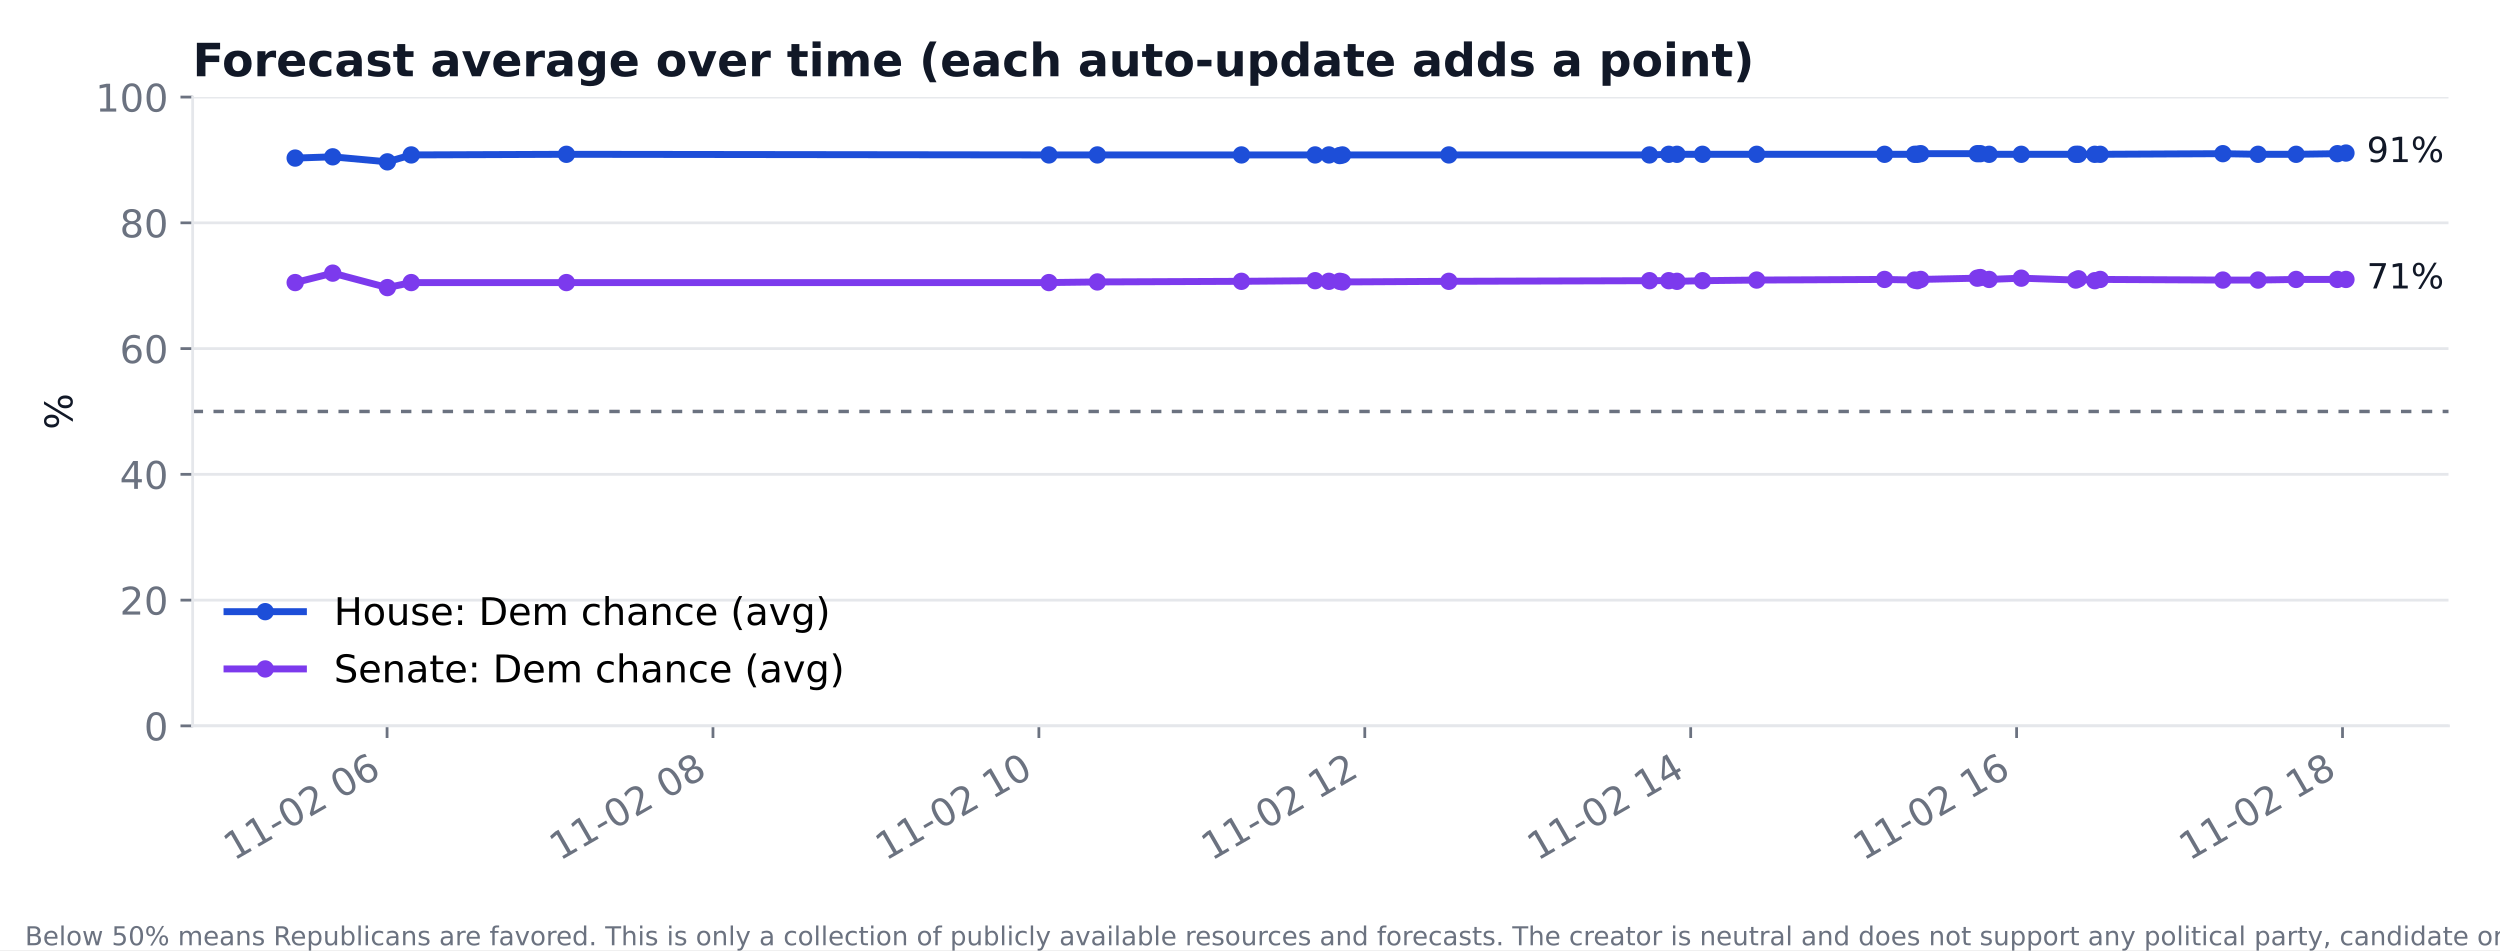
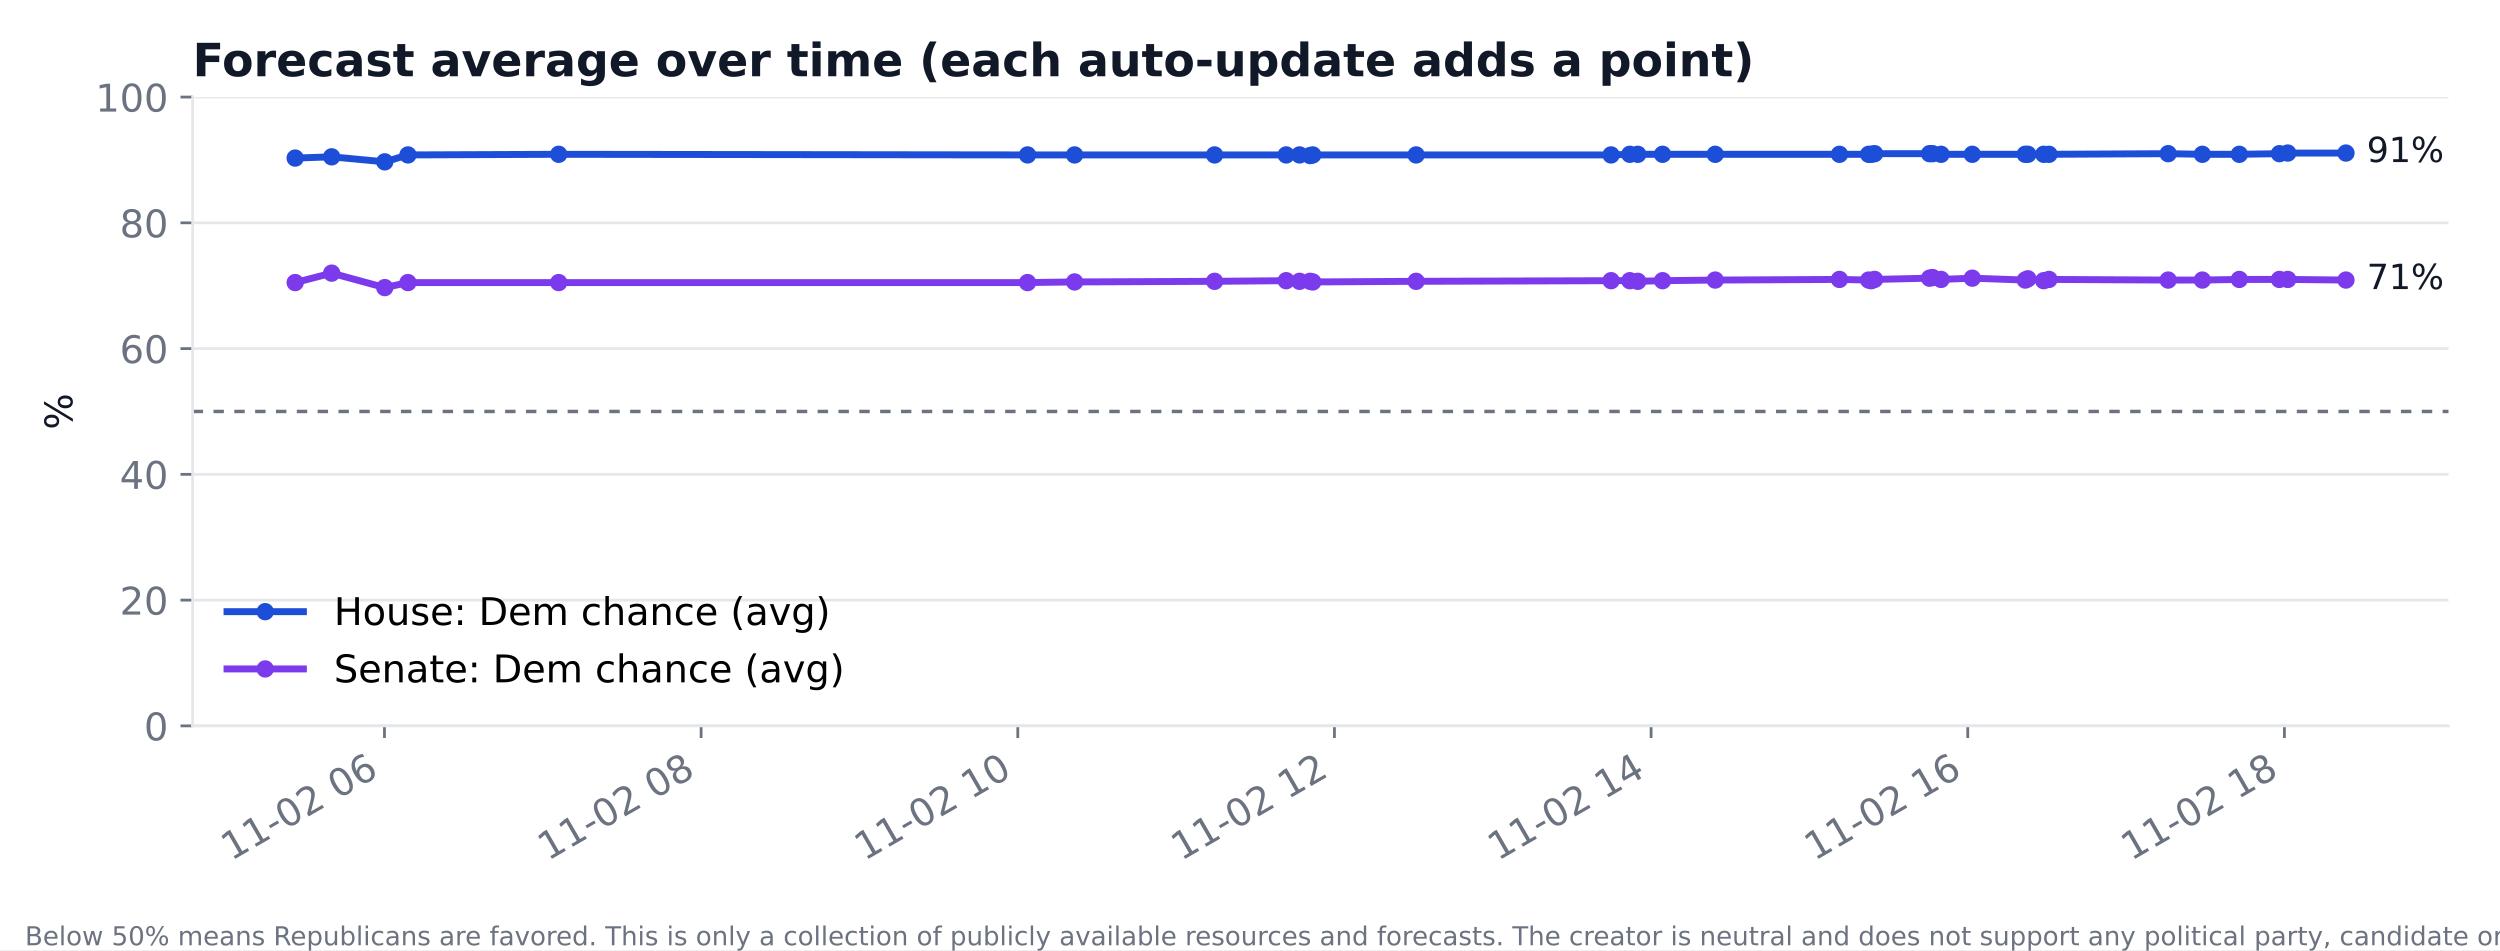
<svg xmlns="http://www.w3.org/2000/svg" xmlns:xlink="http://www.w3.org/1999/xlink" width="720pt" height="273.6pt" viewBox="0 0 720 273.6" version="1.1">
  <defs>
    <style type="text/css">*{stroke-linejoin: round; stroke-linecap: butt}</style>
  </defs>
  <g id="figure_1">
    <g id="patch_1">
      <path d="M 0 273.6  L 720 273.6  L 720 0  L 0 0  z " style="fill: #ffffff" />
    </g>
    <g id="axes_1">
      <g id="patch_2">
        <path d="M 55.48 209.05  L 705.164 209.05  L 705.164 27.96  L 55.48 27.96  z " style="fill: #ffffff" />
      </g>
      <g id="matplotlib.axis_1">
        <g id="xtick_1">
          <g id="line2d_1">
            <defs>
-               <path id="m05694e272b" d="M 0 0  L 0 3.5  " style="stroke: #6b7280; stroke-width: 0.8" />
+               <path id="m8a03005fb5" d="M 0 0  L 0 3.5  " style="stroke: #6b7280; stroke-width: 0.8" />
            </defs>
            <g>
-               <use xlink:href="#m05694e272b" x="111.475" y="209.05" style="fill: #6b7280; stroke: #6b7280; stroke-width: 0.8" />
+               <use xlink:href="#m8a03005fb5" x="110.724" y="209.05" style="fill: #6b7280; stroke: #6b7280; stroke-width: 0.8" />
            </g>
          </g>
          <g id="text_1">
-             <text style="font-size: 11px; font-family: 'DejaVu Sans'; fill: #6b7280" transform="translate(67.32238 248.016) rotate(-30)">11-02 06</text>
+             <text style="font-size: 11px; font-family: 'DejaVu Sans'; fill: #6b7280" transform="translate(66.57153 248.016) rotate(-30)">11-02 06</text>
          </g>
        </g>
        <g id="xtick_2">
          <g id="line2d_2">
            <g>
-               <use xlink:href="#m05694e272b" x="205.336" y="209.05" style="fill: #6b7280; stroke: #6b7280; stroke-width: 0.8" />
+               <use xlink:href="#m8a03005fb5" x="201.922" y="209.05" style="fill: #6b7280; stroke: #6b7280; stroke-width: 0.8" />
            </g>
          </g>
          <g id="text_2">
-             <text style="font-size: 11px; font-family: 'DejaVu Sans'; fill: #6b7280" transform="translate(161.1836 248.016) rotate(-30)">11-02 08</text>
+             <text style="font-size: 11px; font-family: 'DejaVu Sans'; fill: #6b7280" transform="translate(157.7696 248.016) rotate(-30)">11-02 08</text>
          </g>
        </g>
        <g id="xtick_3">
          <g id="line2d_3">
            <g>
-               <use xlink:href="#m05694e272b" x="299.197" y="209.05" style="fill: #6b7280; stroke: #6b7280; stroke-width: 0.8" />
+               <use xlink:href="#m8a03005fb5" x="293.12" y="209.05" style="fill: #6b7280; stroke: #6b7280; stroke-width: 0.8" />
            </g>
          </g>
          <g id="text_3">
-             <text style="font-size: 11px; font-family: 'DejaVu Sans'; fill: #6b7280" transform="translate(255.0447 248.016) rotate(-30)">11-02 10</text>
+             <text style="font-size: 11px; font-family: 'DejaVu Sans'; fill: #6b7280" transform="translate(248.9677 248.016) rotate(-30)">11-02 10</text>
          </g>
        </g>
        <g id="xtick_4">
          <g id="line2d_4">
            <g>
-               <use xlink:href="#m05694e272b" x="393.058" y="209.05" style="fill: #6b7280; stroke: #6b7280; stroke-width: 0.8" />
+               <use xlink:href="#m8a03005fb5" x="384.318" y="209.05" style="fill: #6b7280; stroke: #6b7280; stroke-width: 0.8" />
            </g>
          </g>
          <g id="text_4">
-             <text style="font-size: 11px; font-family: 'DejaVu Sans'; fill: #6b7280" transform="translate(348.9059 248.016) rotate(-30)">11-02 12</text>
+             <text style="font-size: 11px; font-family: 'DejaVu Sans'; fill: #6b7280" transform="translate(340.1657 248.016) rotate(-30)">11-02 12</text>
          </g>
        </g>
        <g id="xtick_5">
          <g id="line2d_5">
            <g>
-               <use xlink:href="#m05694e272b" x="486.919" y="209.05" style="fill: #6b7280; stroke: #6b7280; stroke-width: 0.8" />
+               <use xlink:href="#m8a03005fb5" x="475.516" y="209.05" style="fill: #6b7280; stroke: #6b7280; stroke-width: 0.8" />
            </g>
          </g>
          <g id="text_5">
-             <text style="font-size: 11px; font-family: 'DejaVu Sans'; fill: #6b7280" transform="translate(442.7671 248.016) rotate(-30)">11-02 14</text>
+             <text style="font-size: 11px; font-family: 'DejaVu Sans'; fill: #6b7280" transform="translate(431.3638 248.016) rotate(-30)">11-02 14</text>
          </g>
        </g>
        <g id="xtick_6">
          <g id="line2d_6">
            <g>
-               <use xlink:href="#m05694e272b" x="580.781" y="209.05" style="fill: #6b7280; stroke: #6b7280; stroke-width: 0.8" />
+               <use xlink:href="#m8a03005fb5" x="566.714" y="209.05" style="fill: #6b7280; stroke: #6b7280; stroke-width: 0.8" />
            </g>
          </g>
          <g id="text_6">
-             <text style="font-size: 11px; font-family: 'DejaVu Sans'; fill: #6b7280" transform="translate(536.6283 248.016) rotate(-30)">11-02 16</text>
+             <text style="font-size: 11px; font-family: 'DejaVu Sans'; fill: #6b7280" transform="translate(522.5619 248.016) rotate(-30)">11-02 16</text>
          </g>
        </g>
        <g id="xtick_7">
          <g id="line2d_7">
            <g>
-               <use xlink:href="#m05694e272b" x="674.642" y="209.05" style="fill: #6b7280; stroke: #6b7280; stroke-width: 0.8" />
+               <use xlink:href="#m8a03005fb5" x="657.912" y="209.05" style="fill: #6b7280; stroke: #6b7280; stroke-width: 0.8" />
            </g>
          </g>
          <g id="text_7">
-             <text style="font-size: 11px; font-family: 'DejaVu Sans'; fill: #6b7280" transform="translate(630.4895 248.016) rotate(-30)">11-02 18</text>
+             <text style="font-size: 11px; font-family: 'DejaVu Sans'; fill: #6b7280" transform="translate(613.7599 248.016) rotate(-30)">11-02 18</text>
          </g>
        </g>
      </g>
      <g id="matplotlib.axis_2">
        <g id="ytick_1">
          <g id="line2d_8">
-             <path d="M 55.48 209.05  L 705.164 209.05  " clip-path="url(#pc81f780735)" style="fill: none; stroke: #e5e7eb; stroke-width: 0.8; stroke-linecap: square" />
+             <path d="M 55.48 209.05  L 705.164 209.05  " clip-path="url(#pa99306a80a)" style="fill: none; stroke: #e5e7eb; stroke-width: 0.8; stroke-linecap: square" />
          </g>
          <g id="line2d_9">
            <defs>
-               <path id="m895b14b4c8" d="M 0 0  L -3.5 0  " style="stroke: #6b7280; stroke-width: 0.8" />
+               <path id="mce80311f72" d="M 0 0  L -3.5 0  " style="stroke: #6b7280; stroke-width: 0.8" />
            </defs>
            <g>
-               <use xlink:href="#m895b14b4c8" x="55.48" y="209.05" style="fill: #6b7280; stroke: #6b7280; stroke-width: 0.8" />
+               <use xlink:href="#mce80311f72" x="55.48" y="209.05" style="fill: #6b7280; stroke: #6b7280; stroke-width: 0.8" />
            </g>
          </g>
          <g id="text_8">
            <text style="font-size: 11px; font-family: 'DejaVu Sans'; text-anchor: end; fill: #6b7280" x="48.48" y="213.228" transform="rotate(-0 48.48 213.2284)">0</text>
          </g>
        </g>
        <g id="ytick_2">
          <g id="line2d_10">
-             <path d="M 55.48 172.832  L 705.164 172.832  " clip-path="url(#pc81f780735)" style="fill: none; stroke: #e5e7eb; stroke-width: 0.8; stroke-linecap: square" />
+             <path d="M 55.48 172.832  L 705.164 172.832  " clip-path="url(#pa99306a80a)" style="fill: none; stroke: #e5e7eb; stroke-width: 0.8; stroke-linecap: square" />
          </g>
          <g id="line2d_11">
            <g>
-               <use xlink:href="#m895b14b4c8" x="55.48" y="172.832" style="fill: #6b7280; stroke: #6b7280; stroke-width: 0.8" />
+               <use xlink:href="#mce80311f72" x="55.48" y="172.832" style="fill: #6b7280; stroke: #6b7280; stroke-width: 0.8" />
            </g>
          </g>
          <g id="text_9">
            <text style="font-size: 11px; font-family: 'DejaVu Sans'; text-anchor: end; fill: #6b7280" x="48.48" y="177.01" transform="rotate(-0 48.48 177.0105)">20</text>
          </g>
        </g>
        <g id="ytick_3">
          <g id="line2d_12">
-             <path d="M 55.48 136.614  L 705.164 136.614  " clip-path="url(#pc81f780735)" style="fill: none; stroke: #e5e7eb; stroke-width: 0.8; stroke-linecap: square" />
+             <path d="M 55.48 136.614  L 705.164 136.614  " clip-path="url(#pa99306a80a)" style="fill: none; stroke: #e5e7eb; stroke-width: 0.8; stroke-linecap: square" />
          </g>
          <g id="line2d_13">
            <g>
-               <use xlink:href="#m895b14b4c8" x="55.48" y="136.614" style="fill: #6b7280; stroke: #6b7280; stroke-width: 0.8" />
+               <use xlink:href="#mce80311f72" x="55.48" y="136.614" style="fill: #6b7280; stroke: #6b7280; stroke-width: 0.8" />
            </g>
          </g>
          <g id="text_10">
            <text style="font-size: 11px; font-family: 'DejaVu Sans'; text-anchor: end; fill: #6b7280" x="48.48" y="140.793" transform="rotate(-0 48.48 140.7925)">40</text>
          </g>
        </g>
        <g id="ytick_4">
          <g id="line2d_14">
-             <path d="M 55.48 100.396  L 705.164 100.396  " clip-path="url(#pc81f780735)" style="fill: none; stroke: #e5e7eb; stroke-width: 0.8; stroke-linecap: square" />
+             <path d="M 55.48 100.396  L 705.164 100.396  " clip-path="url(#pa99306a80a)" style="fill: none; stroke: #e5e7eb; stroke-width: 0.8; stroke-linecap: square" />
          </g>
          <g id="line2d_15">
            <g>
-               <use xlink:href="#m895b14b4c8" x="55.48" y="100.396" style="fill: #6b7280; stroke: #6b7280; stroke-width: 0.8" />
+               <use xlink:href="#mce80311f72" x="55.48" y="100.396" style="fill: #6b7280; stroke: #6b7280; stroke-width: 0.8" />
            </g>
          </g>
          <g id="text_11">
            <text style="font-size: 11px; font-family: 'DejaVu Sans'; text-anchor: end; fill: #6b7280" x="48.48" y="104.575" transform="rotate(-0 48.48 104.5746)">60</text>
          </g>
        </g>
        <g id="ytick_5">
          <g id="line2d_16">
-             <path d="M 55.48 64.178  L 705.164 64.178  " clip-path="url(#pc81f780735)" style="fill: none; stroke: #e5e7eb; stroke-width: 0.8; stroke-linecap: square" />
+             <path d="M 55.48 64.178  L 705.164 64.178  " clip-path="url(#pa99306a80a)" style="fill: none; stroke: #e5e7eb; stroke-width: 0.8; stroke-linecap: square" />
          </g>
          <g id="line2d_17">
            <g>
-               <use xlink:href="#m895b14b4c8" x="55.48" y="64.178" style="fill: #6b7280; stroke: #6b7280; stroke-width: 0.8" />
+               <use xlink:href="#mce80311f72" x="55.48" y="64.178" style="fill: #6b7280; stroke: #6b7280; stroke-width: 0.8" />
            </g>
          </g>
          <g id="text_12">
            <text style="font-size: 11px; font-family: 'DejaVu Sans'; text-anchor: end; fill: #6b7280" x="48.48" y="68.357" transform="rotate(-0 48.48 68.35666)">80</text>
          </g>
        </g>
        <g id="ytick_6">
          <g id="line2d_18">
-             <path d="M 55.48 27.96  L 705.164 27.96  " clip-path="url(#pc81f780735)" style="fill: none; stroke: #e5e7eb; stroke-width: 0.8; stroke-linecap: square" />
+             <path d="M 55.48 27.96  L 705.164 27.96  " clip-path="url(#pa99306a80a)" style="fill: none; stroke: #e5e7eb; stroke-width: 0.8; stroke-linecap: square" />
          </g>
          <g id="line2d_19">
            <g>
-               <use xlink:href="#m895b14b4c8" x="55.48" y="27.96" style="fill: #6b7280; stroke: #6b7280; stroke-width: 0.8" />
+               <use xlink:href="#mce80311f72" x="55.48" y="27.96" style="fill: #6b7280; stroke: #6b7280; stroke-width: 0.8" />
            </g>
          </g>
          <g id="text_13">
            <text style="font-size: 11px; font-family: 'DejaVu Sans'; text-anchor: end; fill: #6b7280" x="48.48" y="32.139" transform="rotate(-0 48.48 32.13871)">100</text>
          </g>
        </g>
        <g id="text_14">
          <text style="font-size: 11px; font-family: 'DejaVu Sans'; text-anchor: middle; fill: #111827" x="20.841" y="118.505" transform="rotate(-90 20.84117 118.5049)">%</text>
        </g>
      </g>
      <g id="line2d_20">
-         <path d="M 85.011 45.526  L 95.831 45.164  L 111.566 46.612  L 118.436 44.62  L 163.124 44.439  L 302.091 44.62  L 316.04 44.62  L 357.534 44.62  L 378.757 44.62  L 382.72 44.62  L 385.836 44.801  L 386.631 44.62  L 417.267 44.62  L 475.056 44.62  L 480.61 44.439  L 482.969 44.439  L 490.322 44.439  L 505.926 44.439  L 542.754 44.439  L 551.41 44.439  L 552.205 44.439  L 553.17 44.258  L 569.452 44.258  L 570.339 44.258  L 572.868 44.439  L 582.123 44.439  L 597.819 44.439  L 598.601 44.439  L 603.294 44.439  L 604.859 44.439  L 640.187 44.258  L 650.316 44.439  L 661.28 44.439  L 673.169 44.258  L 675.633 44.077  " clip-path="url(#pc81f780735)" style="fill: none; stroke: #1d4ed8; stroke-width: 2; stroke-linecap: square" />
+         <path d="M 85.011 45.526  L 95.524 45.164  L 110.813 46.612  L 117.488 44.62  L 160.908 44.439  L 295.932 44.62  L 309.485 44.62  L 349.802 44.62  L 370.423 44.62  L 374.274 44.62  L 377.301 44.801  L 378.074 44.62  L 407.84 44.62  L 463.99 44.62  L 469.386 44.439  L 471.678 44.439  L 478.822 44.439  L 493.984 44.439  L 529.766 44.439  L 538.177 44.439  L 538.949 44.439  L 539.887 44.258  L 555.707 44.258  L 556.568 44.258  L 559.026 44.439  L 568.019 44.439  L 583.269 44.439  L 584.029 44.439  L 588.589 44.439  L 590.109 44.439  L 624.435 44.258  L 634.277 44.439  L 644.929 44.439  L 656.481 44.258  L 658.875 44.077  L 675.633 44.077  " clip-path="url(#pa99306a80a)" style="fill: none; stroke: #1d4ed8; stroke-width: 2; stroke-linecap: square" />
        <defs>
-           <path id="me24220ca99" d="M 0 2  C 0.53 2 1.039 1.789 1.414 1.414  C 1.789 1.039 2 0.53 2 0  C 2 -0.53 1.789 -1.039 1.414 -1.414  C 1.039 -1.789 0.53 -2 0 -2  C -0.53 -2 -1.039 -1.789 -1.414 -1.414  C -1.789 -1.039 -2 -0.53 -2 0  C -2 0.53 -1.789 1.039 -1.414 1.414  C -1.039 1.789 -0.53 2 0 2  z " style="stroke: #1d4ed8" />
+           <path id="m3e4d409464" d="M 0 2  C 0.53 2 1.039 1.789 1.414 1.414  C 1.789 1.039 2 0.53 2 0  C 2 -0.53 1.789 -1.039 1.414 -1.414  C 1.039 -1.789 0.53 -2 0 -2  C -0.53 -2 -1.039 -1.789 -1.414 -1.414  C -1.789 -1.039 -2 -0.53 -2 0  C -2 0.53 -1.789 1.039 -1.414 1.414  C -1.039 1.789 -0.53 2 0 2  z " style="stroke: #1d4ed8" />
        </defs>
-         <g clip-path="url(#pc81f780735)">
-           <use xlink:href="#me24220ca99" x="85.011" y="45.526" style="fill: #1d4ed8; stroke: #1d4ed8" />
-           <use xlink:href="#me24220ca99" x="95.831" y="45.164" style="fill: #1d4ed8; stroke: #1d4ed8" />
-           <use xlink:href="#me24220ca99" x="111.566" y="46.612" style="fill: #1d4ed8; stroke: #1d4ed8" />
-           <use xlink:href="#me24220ca99" x="118.436" y="44.62" style="fill: #1d4ed8; stroke: #1d4ed8" />
-           <use xlink:href="#me24220ca99" x="163.124" y="44.439" style="fill: #1d4ed8; stroke: #1d4ed8" />
-           <use xlink:href="#me24220ca99" x="302.091" y="44.62" style="fill: #1d4ed8; stroke: #1d4ed8" />
-           <use xlink:href="#me24220ca99" x="316.04" y="44.62" style="fill: #1d4ed8; stroke: #1d4ed8" />
-           <use xlink:href="#me24220ca99" x="357.534" y="44.62" style="fill: #1d4ed8; stroke: #1d4ed8" />
-           <use xlink:href="#me24220ca99" x="378.757" y="44.62" style="fill: #1d4ed8; stroke: #1d4ed8" />
-           <use xlink:href="#me24220ca99" x="382.72" y="44.62" style="fill: #1d4ed8; stroke: #1d4ed8" />
-           <use xlink:href="#me24220ca99" x="385.836" y="44.801" style="fill: #1d4ed8; stroke: #1d4ed8" />
-           <use xlink:href="#me24220ca99" x="386.631" y="44.62" style="fill: #1d4ed8; stroke: #1d4ed8" />
-           <use xlink:href="#me24220ca99" x="417.267" y="44.62" style="fill: #1d4ed8; stroke: #1d4ed8" />
-           <use xlink:href="#me24220ca99" x="475.056" y="44.62" style="fill: #1d4ed8; stroke: #1d4ed8" />
-           <use xlink:href="#me24220ca99" x="480.61" y="44.439" style="fill: #1d4ed8; stroke: #1d4ed8" />
-           <use xlink:href="#me24220ca99" x="482.969" y="44.439" style="fill: #1d4ed8; stroke: #1d4ed8" />
-           <use xlink:href="#me24220ca99" x="490.322" y="44.439" style="fill: #1d4ed8; stroke: #1d4ed8" />
-           <use xlink:href="#me24220ca99" x="505.926" y="44.439" style="fill: #1d4ed8; stroke: #1d4ed8" />
-           <use xlink:href="#me24220ca99" x="542.754" y="44.439" style="fill: #1d4ed8; stroke: #1d4ed8" />
-           <use xlink:href="#me24220ca99" x="551.41" y="44.439" style="fill: #1d4ed8; stroke: #1d4ed8" />
-           <use xlink:href="#me24220ca99" x="552.205" y="44.439" style="fill: #1d4ed8; stroke: #1d4ed8" />
-           <use xlink:href="#me24220ca99" x="553.17" y="44.258" style="fill: #1d4ed8; stroke: #1d4ed8" />
-           <use xlink:href="#me24220ca99" x="569.452" y="44.258" style="fill: #1d4ed8; stroke: #1d4ed8" />
-           <use xlink:href="#me24220ca99" x="570.339" y="44.258" style="fill: #1d4ed8; stroke: #1d4ed8" />
-           <use xlink:href="#me24220ca99" x="572.868" y="44.439" style="fill: #1d4ed8; stroke: #1d4ed8" />
-           <use xlink:href="#me24220ca99" x="582.123" y="44.439" style="fill: #1d4ed8; stroke: #1d4ed8" />
-           <use xlink:href="#me24220ca99" x="597.819" y="44.439" style="fill: #1d4ed8; stroke: #1d4ed8" />
-           <use xlink:href="#me24220ca99" x="598.601" y="44.439" style="fill: #1d4ed8; stroke: #1d4ed8" />
-           <use xlink:href="#me24220ca99" x="603.294" y="44.439" style="fill: #1d4ed8; stroke: #1d4ed8" />
-           <use xlink:href="#me24220ca99" x="604.859" y="44.439" style="fill: #1d4ed8; stroke: #1d4ed8" />
-           <use xlink:href="#me24220ca99" x="640.187" y="44.258" style="fill: #1d4ed8; stroke: #1d4ed8" />
-           <use xlink:href="#me24220ca99" x="650.316" y="44.439" style="fill: #1d4ed8; stroke: #1d4ed8" />
-           <use xlink:href="#me24220ca99" x="661.28" y="44.439" style="fill: #1d4ed8; stroke: #1d4ed8" />
-           <use xlink:href="#me24220ca99" x="673.169" y="44.258" style="fill: #1d4ed8; stroke: #1d4ed8" />
-           <use xlink:href="#me24220ca99" x="675.633" y="44.077" style="fill: #1d4ed8; stroke: #1d4ed8" />
+         <g clip-path="url(#pa99306a80a)">
+           <use xlink:href="#m3e4d409464" x="85.011" y="45.526" style="fill: #1d4ed8; stroke: #1d4ed8" />
+           <use xlink:href="#m3e4d409464" x="95.524" y="45.164" style="fill: #1d4ed8; stroke: #1d4ed8" />
+           <use xlink:href="#m3e4d409464" x="110.813" y="46.612" style="fill: #1d4ed8; stroke: #1d4ed8" />
+           <use xlink:href="#m3e4d409464" x="117.488" y="44.62" style="fill: #1d4ed8; stroke: #1d4ed8" />
+           <use xlink:href="#m3e4d409464" x="160.908" y="44.439" style="fill: #1d4ed8; stroke: #1d4ed8" />
+           <use xlink:href="#m3e4d409464" x="295.932" y="44.62" style="fill: #1d4ed8; stroke: #1d4ed8" />
+           <use xlink:href="#m3e4d409464" x="309.485" y="44.62" style="fill: #1d4ed8; stroke: #1d4ed8" />
+           <use xlink:href="#m3e4d409464" x="349.802" y="44.62" style="fill: #1d4ed8; stroke: #1d4ed8" />
+           <use xlink:href="#m3e4d409464" x="370.423" y="44.62" style="fill: #1d4ed8; stroke: #1d4ed8" />
+           <use xlink:href="#m3e4d409464" x="374.274" y="44.62" style="fill: #1d4ed8; stroke: #1d4ed8" />
+           <use xlink:href="#m3e4d409464" x="377.301" y="44.801" style="fill: #1d4ed8; stroke: #1d4ed8" />
+           <use xlink:href="#m3e4d409464" x="378.074" y="44.62" style="fill: #1d4ed8; stroke: #1d4ed8" />
+           <use xlink:href="#m3e4d409464" x="407.84" y="44.62" style="fill: #1d4ed8; stroke: #1d4ed8" />
+           <use xlink:href="#m3e4d409464" x="463.99" y="44.62" style="fill: #1d4ed8; stroke: #1d4ed8" />
+           <use xlink:href="#m3e4d409464" x="469.386" y="44.439" style="fill: #1d4ed8; stroke: #1d4ed8" />
+           <use xlink:href="#m3e4d409464" x="471.678" y="44.439" style="fill: #1d4ed8; stroke: #1d4ed8" />
+           <use xlink:href="#m3e4d409464" x="478.822" y="44.439" style="fill: #1d4ed8; stroke: #1d4ed8" />
+           <use xlink:href="#m3e4d409464" x="493.984" y="44.439" style="fill: #1d4ed8; stroke: #1d4ed8" />
+           <use xlink:href="#m3e4d409464" x="529.766" y="44.439" style="fill: #1d4ed8; stroke: #1d4ed8" />
+           <use xlink:href="#m3e4d409464" x="538.177" y="44.439" style="fill: #1d4ed8; stroke: #1d4ed8" />
+           <use xlink:href="#m3e4d409464" x="538.949" y="44.439" style="fill: #1d4ed8; stroke: #1d4ed8" />
+           <use xlink:href="#m3e4d409464" x="539.887" y="44.258" style="fill: #1d4ed8; stroke: #1d4ed8" />
+           <use xlink:href="#m3e4d409464" x="555.707" y="44.258" style="fill: #1d4ed8; stroke: #1d4ed8" />
+           <use xlink:href="#m3e4d409464" x="556.568" y="44.258" style="fill: #1d4ed8; stroke: #1d4ed8" />
+           <use xlink:href="#m3e4d409464" x="559.026" y="44.439" style="fill: #1d4ed8; stroke: #1d4ed8" />
+           <use xlink:href="#m3e4d409464" x="568.019" y="44.439" style="fill: #1d4ed8; stroke: #1d4ed8" />
+           <use xlink:href="#m3e4d409464" x="583.269" y="44.439" style="fill: #1d4ed8; stroke: #1d4ed8" />
+           <use xlink:href="#m3e4d409464" x="584.029" y="44.439" style="fill: #1d4ed8; stroke: #1d4ed8" />
+           <use xlink:href="#m3e4d409464" x="588.589" y="44.439" style="fill: #1d4ed8; stroke: #1d4ed8" />
+           <use xlink:href="#m3e4d409464" x="590.109" y="44.439" style="fill: #1d4ed8; stroke: #1d4ed8" />
+           <use xlink:href="#m3e4d409464" x="624.435" y="44.258" style="fill: #1d4ed8; stroke: #1d4ed8" />
+           <use xlink:href="#m3e4d409464" x="634.277" y="44.439" style="fill: #1d4ed8; stroke: #1d4ed8" />
+           <use xlink:href="#m3e4d409464" x="644.929" y="44.439" style="fill: #1d4ed8; stroke: #1d4ed8" />
+           <use xlink:href="#m3e4d409464" x="656.481" y="44.258" style="fill: #1d4ed8; stroke: #1d4ed8" />
+           <use xlink:href="#m3e4d409464" x="658.875" y="44.077" style="fill: #1d4ed8; stroke: #1d4ed8" />
+           <use xlink:href="#m3e4d409464" x="675.633" y="44.077" style="fill: #1d4ed8; stroke: #1d4ed8" />
        </g>
      </g>
      <g id="line2d_21">
-         <path d="M 85.011 81.381  L 95.831 78.665  L 111.566 82.83  L 118.436 81.381  L 163.124 81.381  L 302.091 81.381  L 316.04 81.2  L 357.534 81.019  L 378.757 80.838  L 382.72 81.019  L 385.836 81.019  L 386.631 81.2  L 417.267 81.019  L 475.056 80.838  L 480.61 80.838  L 482.969 81.019  L 490.322 80.838  L 505.926 80.657  L 542.754 80.476  L 551.41 80.657  L 552.205 80.838  L 553.17 80.476  L 569.452 80.114  L 570.339 79.933  L 572.868 80.476  L 582.123 80.114  L 597.819 80.657  L 598.601 80.295  L 603.294 80.838  L 604.859 80.476  L 640.187 80.657  L 650.316 80.657  L 661.28 80.476  L 673.169 80.476  L 675.633 80.476  " clip-path="url(#pc81f780735)" style="fill: none; stroke: #7c3aed; stroke-width: 2; stroke-linecap: square" />
+         <path d="M 85.011 81.381  L 95.524 78.665  L 110.813 82.83  L 117.488 81.381  L 160.908 81.381  L 295.932 81.381  L 309.485 81.2  L 349.802 81.019  L 370.423 80.838  L 374.274 81.019  L 377.301 81.019  L 378.074 81.2  L 407.84 81.019  L 463.99 80.838  L 469.386 80.838  L 471.678 81.019  L 478.822 80.838  L 493.984 80.657  L 529.766 80.476  L 538.177 80.657  L 538.949 80.838  L 539.887 80.476  L 555.707 80.114  L 556.568 79.933  L 559.026 80.476  L 568.019 80.114  L 583.269 80.657  L 584.029 80.295  L 588.589 80.838  L 590.109 80.476  L 624.435 80.657  L 634.277 80.657  L 644.929 80.476  L 656.481 80.476  L 658.875 80.476  L 675.633 80.657  " clip-path="url(#pa99306a80a)" style="fill: none; stroke: #7c3aed; stroke-width: 2; stroke-linecap: square" />
        <defs>
-           <path id="m1f06ecbe81" d="M 0 2  C 0.53 2 1.039 1.789 1.414 1.414  C 1.789 1.039 2 0.53 2 0  C 2 -0.53 1.789 -1.039 1.414 -1.414  C 1.039 -1.789 0.53 -2 0 -2  C -0.53 -2 -1.039 -1.789 -1.414 -1.414  C -1.789 -1.039 -2 -0.53 -2 0  C -2 0.53 -1.789 1.039 -1.414 1.414  C -1.039 1.789 -0.53 2 0 2  z " style="stroke: #7c3aed" />
+           <path id="m9531e09fa0" d="M 0 2  C 0.53 2 1.039 1.789 1.414 1.414  C 1.789 1.039 2 0.53 2 0  C 2 -0.53 1.789 -1.039 1.414 -1.414  C 1.039 -1.789 0.53 -2 0 -2  C -0.53 -2 -1.039 -1.789 -1.414 -1.414  C -1.789 -1.039 -2 -0.53 -2 0  C -2 0.53 -1.789 1.039 -1.414 1.414  C -1.039 1.789 -0.53 2 0 2  z " style="stroke: #7c3aed" />
        </defs>
-         <g clip-path="url(#pc81f780735)">
-           <use xlink:href="#m1f06ecbe81" x="85.011" y="81.381" style="fill: #7c3aed; stroke: #7c3aed" />
-           <use xlink:href="#m1f06ecbe81" x="95.831" y="78.665" style="fill: #7c3aed; stroke: #7c3aed" />
-           <use xlink:href="#m1f06ecbe81" x="111.566" y="82.83" style="fill: #7c3aed; stroke: #7c3aed" />
-           <use xlink:href="#m1f06ecbe81" x="118.436" y="81.381" style="fill: #7c3aed; stroke: #7c3aed" />
-           <use xlink:href="#m1f06ecbe81" x="163.124" y="81.381" style="fill: #7c3aed; stroke: #7c3aed" />
-           <use xlink:href="#m1f06ecbe81" x="302.091" y="81.381" style="fill: #7c3aed; stroke: #7c3aed" />
-           <use xlink:href="#m1f06ecbe81" x="316.04" y="81.2" style="fill: #7c3aed; stroke: #7c3aed" />
-           <use xlink:href="#m1f06ecbe81" x="357.534" y="81.019" style="fill: #7c3aed; stroke: #7c3aed" />
-           <use xlink:href="#m1f06ecbe81" x="378.757" y="80.838" style="fill: #7c3aed; stroke: #7c3aed" />
-           <use xlink:href="#m1f06ecbe81" x="382.72" y="81.019" style="fill: #7c3aed; stroke: #7c3aed" />
-           <use xlink:href="#m1f06ecbe81" x="385.836" y="81.019" style="fill: #7c3aed; stroke: #7c3aed" />
-           <use xlink:href="#m1f06ecbe81" x="386.631" y="81.2" style="fill: #7c3aed; stroke: #7c3aed" />
-           <use xlink:href="#m1f06ecbe81" x="417.267" y="81.019" style="fill: #7c3aed; stroke: #7c3aed" />
-           <use xlink:href="#m1f06ecbe81" x="475.056" y="80.838" style="fill: #7c3aed; stroke: #7c3aed" />
-           <use xlink:href="#m1f06ecbe81" x="480.61" y="80.838" style="fill: #7c3aed; stroke: #7c3aed" />
-           <use xlink:href="#m1f06ecbe81" x="482.969" y="81.019" style="fill: #7c3aed; stroke: #7c3aed" />
-           <use xlink:href="#m1f06ecbe81" x="490.322" y="80.838" style="fill: #7c3aed; stroke: #7c3aed" />
-           <use xlink:href="#m1f06ecbe81" x="505.926" y="80.657" style="fill: #7c3aed; stroke: #7c3aed" />
-           <use xlink:href="#m1f06ecbe81" x="542.754" y="80.476" style="fill: #7c3aed; stroke: #7c3aed" />
-           <use xlink:href="#m1f06ecbe81" x="551.41" y="80.657" style="fill: #7c3aed; stroke: #7c3aed" />
-           <use xlink:href="#m1f06ecbe81" x="552.205" y="80.838" style="fill: #7c3aed; stroke: #7c3aed" />
-           <use xlink:href="#m1f06ecbe81" x="553.17" y="80.476" style="fill: #7c3aed; stroke: #7c3aed" />
-           <use xlink:href="#m1f06ecbe81" x="569.452" y="80.114" style="fill: #7c3aed; stroke: #7c3aed" />
-           <use xlink:href="#m1f06ecbe81" x="570.339" y="79.933" style="fill: #7c3aed; stroke: #7c3aed" />
-           <use xlink:href="#m1f06ecbe81" x="572.868" y="80.476" style="fill: #7c3aed; stroke: #7c3aed" />
-           <use xlink:href="#m1f06ecbe81" x="582.123" y="80.114" style="fill: #7c3aed; stroke: #7c3aed" />
-           <use xlink:href="#m1f06ecbe81" x="597.819" y="80.657" style="fill: #7c3aed; stroke: #7c3aed" />
-           <use xlink:href="#m1f06ecbe81" x="598.601" y="80.295" style="fill: #7c3aed; stroke: #7c3aed" />
-           <use xlink:href="#m1f06ecbe81" x="603.294" y="80.838" style="fill: #7c3aed; stroke: #7c3aed" />
-           <use xlink:href="#m1f06ecbe81" x="604.859" y="80.476" style="fill: #7c3aed; stroke: #7c3aed" />
-           <use xlink:href="#m1f06ecbe81" x="640.187" y="80.657" style="fill: #7c3aed; stroke: #7c3aed" />
-           <use xlink:href="#m1f06ecbe81" x="650.316" y="80.657" style="fill: #7c3aed; stroke: #7c3aed" />
-           <use xlink:href="#m1f06ecbe81" x="661.28" y="80.476" style="fill: #7c3aed; stroke: #7c3aed" />
-           <use xlink:href="#m1f06ecbe81" x="673.169" y="80.476" style="fill: #7c3aed; stroke: #7c3aed" />
-           <use xlink:href="#m1f06ecbe81" x="675.633" y="80.476" style="fill: #7c3aed; stroke: #7c3aed" />
+         <g clip-path="url(#pa99306a80a)">
+           <use xlink:href="#m9531e09fa0" x="85.011" y="81.381" style="fill: #7c3aed; stroke: #7c3aed" />
+           <use xlink:href="#m9531e09fa0" x="95.524" y="78.665" style="fill: #7c3aed; stroke: #7c3aed" />
+           <use xlink:href="#m9531e09fa0" x="110.813" y="82.83" style="fill: #7c3aed; stroke: #7c3aed" />
+           <use xlink:href="#m9531e09fa0" x="117.488" y="81.381" style="fill: #7c3aed; stroke: #7c3aed" />
+           <use xlink:href="#m9531e09fa0" x="160.908" y="81.381" style="fill: #7c3aed; stroke: #7c3aed" />
+           <use xlink:href="#m9531e09fa0" x="295.932" y="81.381" style="fill: #7c3aed; stroke: #7c3aed" />
+           <use xlink:href="#m9531e09fa0" x="309.485" y="81.2" style="fill: #7c3aed; stroke: #7c3aed" />
+           <use xlink:href="#m9531e09fa0" x="349.802" y="81.019" style="fill: #7c3aed; stroke: #7c3aed" />
+           <use xlink:href="#m9531e09fa0" x="370.423" y="80.838" style="fill: #7c3aed; stroke: #7c3aed" />
+           <use xlink:href="#m9531e09fa0" x="374.274" y="81.019" style="fill: #7c3aed; stroke: #7c3aed" />
+           <use xlink:href="#m9531e09fa0" x="377.301" y="81.019" style="fill: #7c3aed; stroke: #7c3aed" />
+           <use xlink:href="#m9531e09fa0" x="378.074" y="81.2" style="fill: #7c3aed; stroke: #7c3aed" />
+           <use xlink:href="#m9531e09fa0" x="407.84" y="81.019" style="fill: #7c3aed; stroke: #7c3aed" />
+           <use xlink:href="#m9531e09fa0" x="463.99" y="80.838" style="fill: #7c3aed; stroke: #7c3aed" />
+           <use xlink:href="#m9531e09fa0" x="469.386" y="80.838" style="fill: #7c3aed; stroke: #7c3aed" />
+           <use xlink:href="#m9531e09fa0" x="471.678" y="81.019" style="fill: #7c3aed; stroke: #7c3aed" />
+           <use xlink:href="#m9531e09fa0" x="478.822" y="80.838" style="fill: #7c3aed; stroke: #7c3aed" />
+           <use xlink:href="#m9531e09fa0" x="493.984" y="80.657" style="fill: #7c3aed; stroke: #7c3aed" />
+           <use xlink:href="#m9531e09fa0" x="529.766" y="80.476" style="fill: #7c3aed; stroke: #7c3aed" />
+           <use xlink:href="#m9531e09fa0" x="538.177" y="80.657" style="fill: #7c3aed; stroke: #7c3aed" />
+           <use xlink:href="#m9531e09fa0" x="538.949" y="80.838" style="fill: #7c3aed; stroke: #7c3aed" />
+           <use xlink:href="#m9531e09fa0" x="539.887" y="80.476" style="fill: #7c3aed; stroke: #7c3aed" />
+           <use xlink:href="#m9531e09fa0" x="555.707" y="80.114" style="fill: #7c3aed; stroke: #7c3aed" />
+           <use xlink:href="#m9531e09fa0" x="556.568" y="79.933" style="fill: #7c3aed; stroke: #7c3aed" />
+           <use xlink:href="#m9531e09fa0" x="559.026" y="80.476" style="fill: #7c3aed; stroke: #7c3aed" />
+           <use xlink:href="#m9531e09fa0" x="568.019" y="80.114" style="fill: #7c3aed; stroke: #7c3aed" />
+           <use xlink:href="#m9531e09fa0" x="583.269" y="80.657" style="fill: #7c3aed; stroke: #7c3aed" />
+           <use xlink:href="#m9531e09fa0" x="584.029" y="80.295" style="fill: #7c3aed; stroke: #7c3aed" />
+           <use xlink:href="#m9531e09fa0" x="588.589" y="80.838" style="fill: #7c3aed; stroke: #7c3aed" />
+           <use xlink:href="#m9531e09fa0" x="590.109" y="80.476" style="fill: #7c3aed; stroke: #7c3aed" />
+           <use xlink:href="#m9531e09fa0" x="624.435" y="80.657" style="fill: #7c3aed; stroke: #7c3aed" />
+           <use xlink:href="#m9531e09fa0" x="634.277" y="80.657" style="fill: #7c3aed; stroke: #7c3aed" />
+           <use xlink:href="#m9531e09fa0" x="644.929" y="80.476" style="fill: #7c3aed; stroke: #7c3aed" />
+           <use xlink:href="#m9531e09fa0" x="656.481" y="80.476" style="fill: #7c3aed; stroke: #7c3aed" />
+           <use xlink:href="#m9531e09fa0" x="658.875" y="80.476" style="fill: #7c3aed; stroke: #7c3aed" />
+           <use xlink:href="#m9531e09fa0" x="675.633" y="80.657" style="fill: #7c3aed; stroke: #7c3aed" />
        </g>
      </g>
      <g id="line2d_22">
-         <path d="M 55.48 118.505  L 705.164 118.505  " clip-path="url(#pc81f780735)" style="fill: none; stroke-dasharray: 3,3; stroke-dashoffset: 0; stroke: #6b7280" />
+         <path d="M 55.48 118.505  L 705.164 118.505  " clip-path="url(#pa99306a80a)" style="fill: none; stroke-dasharray: 3,3; stroke-dashoffset: 0; stroke: #6b7280" />
      </g>
      <g id="patch_3">
        <path d="M 55.48 209.05  L 55.48 27.96  " style="fill: none; stroke: #e5e7eb; stroke-width: 0.8; stroke-linejoin: miter; stroke-linecap: square" />
      </g>
      <g id="patch_4">
        <path d="M 55.48 209.05  L 705.164 209.05  " style="fill: none; stroke: #e5e7eb; stroke-width: 0.8; stroke-linejoin: miter; stroke-linecap: square" />
      </g>
      <g id="text_15">
        <text style="font-size: 10px; font-family: 'DejaVu Sans'; text-anchor: start; fill: #111827" x="681.633" y="46.675" transform="rotate(-0 681.6326 46.67464)">91%</text>
      </g>
      <g id="text_16">
-         <text style="font-size: 10px; font-family: 'DejaVu Sans'; text-anchor: start; fill: #111827" x="681.633" y="83.074" transform="rotate(-0 681.6326 83.07367)">71%</text>
+         <text style="font-size: 10px; font-family: 'DejaVu Sans'; text-anchor: start; fill: #111827" x="681.633" y="83.255" transform="rotate(-0 681.6326 83.25477)">71%</text>
      </g>
      <g id="text_17">
        <text style="font-weight: 700; font-size: 13.2px; font-family: 'DejaVu Sans'; text-anchor: start; fill: #111827" x="55.48" y="21.96" transform="rotate(-0 55.48 21.96)">Forecast average over time (each auto-update adds a point)</text>
      </g>
      <g id="legend_1">
        <g id="line2d_23">
          <path d="M 65.38 176.156  L 76.38 176.156  L 87.38 176.156  " style="fill: none; stroke: #1d4ed8; stroke-width: 2; stroke-linecap: square" />
          <g>
-             <use xlink:href="#me24220ca99" x="76.38" y="176.156" style="fill: #1d4ed8; stroke: #1d4ed8" />
+             <use xlink:href="#m3e4d409464" x="76.38" y="176.156" style="fill: #1d4ed8; stroke: #1d4ed8" />
          </g>
        </g>
        <g id="text_18">
          <text style="font-size: 11px; font-family: 'DejaVu Sans'; text-anchor: start" x="96.18" y="180.006" transform="rotate(-0 96.18 180.0063)">House: Dem chance (avg)</text>
        </g>
        <g id="line2d_24">
          <path d="M 65.38 192.657  L 76.38 192.657  L 87.38 192.657  " style="fill: none; stroke: #7c3aed; stroke-width: 2; stroke-linecap: square" />
          <g>
-             <use xlink:href="#m1f06ecbe81" x="76.38" y="192.657" style="fill: #7c3aed; stroke: #7c3aed" />
+             <use xlink:href="#m9531e09fa0" x="76.38" y="192.657" style="fill: #7c3aed; stroke: #7c3aed" />
          </g>
        </g>
        <g id="text_19">
          <text style="font-size: 11px; font-family: 'DejaVu Sans'; text-anchor: start" x="96.18" y="196.507" transform="rotate(-0 96.18 196.5071)">Senate: Dem chance (avg)</text>
        </g>
      </g>
    </g>
    <g id="text_20">
      <text style="font-size: 7.5px; font-family: 'DejaVu Sans'; text-anchor: start; fill: #6b7280" x="7.2" y="272.232" transform="rotate(-0 7.2 272.232)">Below 50% means Republicans are favored. This is only a collection of publicly available resources and forecasts. The creator is neutral and does not support any political party, candidate or ideology.</text>
    </g>
  </g>
  <defs>
-     <clipPath id="pc81f780735">
+     <clipPath id="pa99306a80a">
      <rect x="55.48" y="27.96" width="649.684" height="181.09" />
    </clipPath>
  </defs>
</svg>
